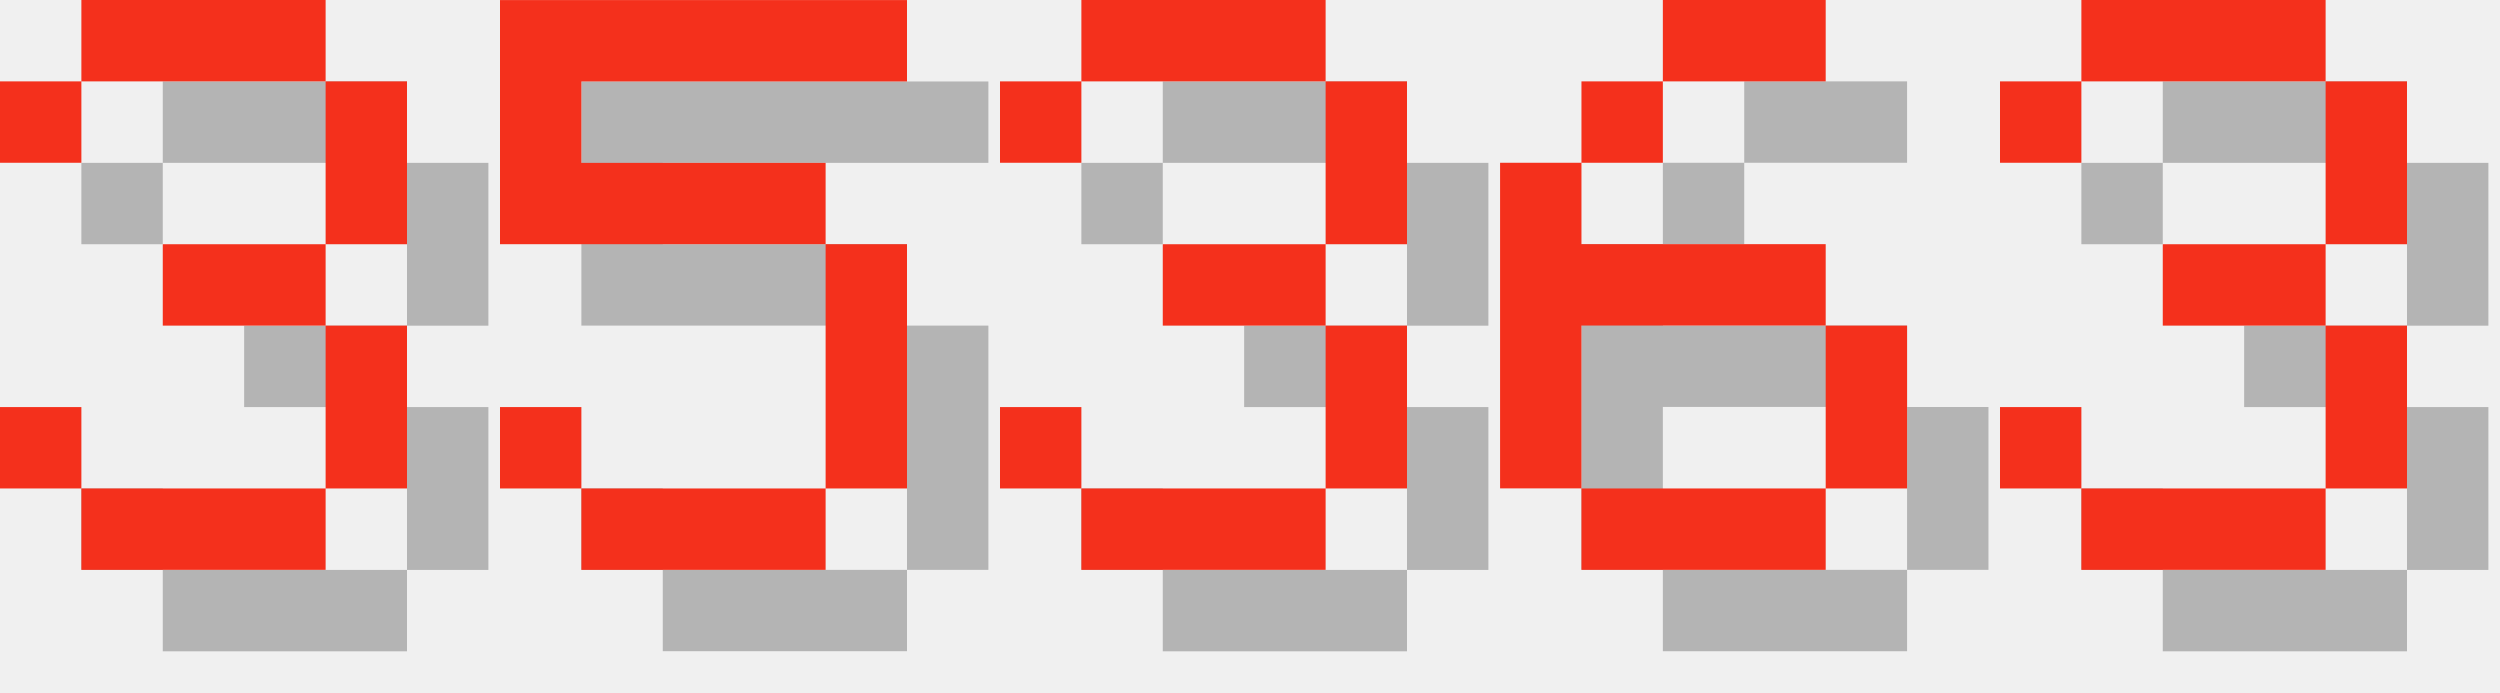
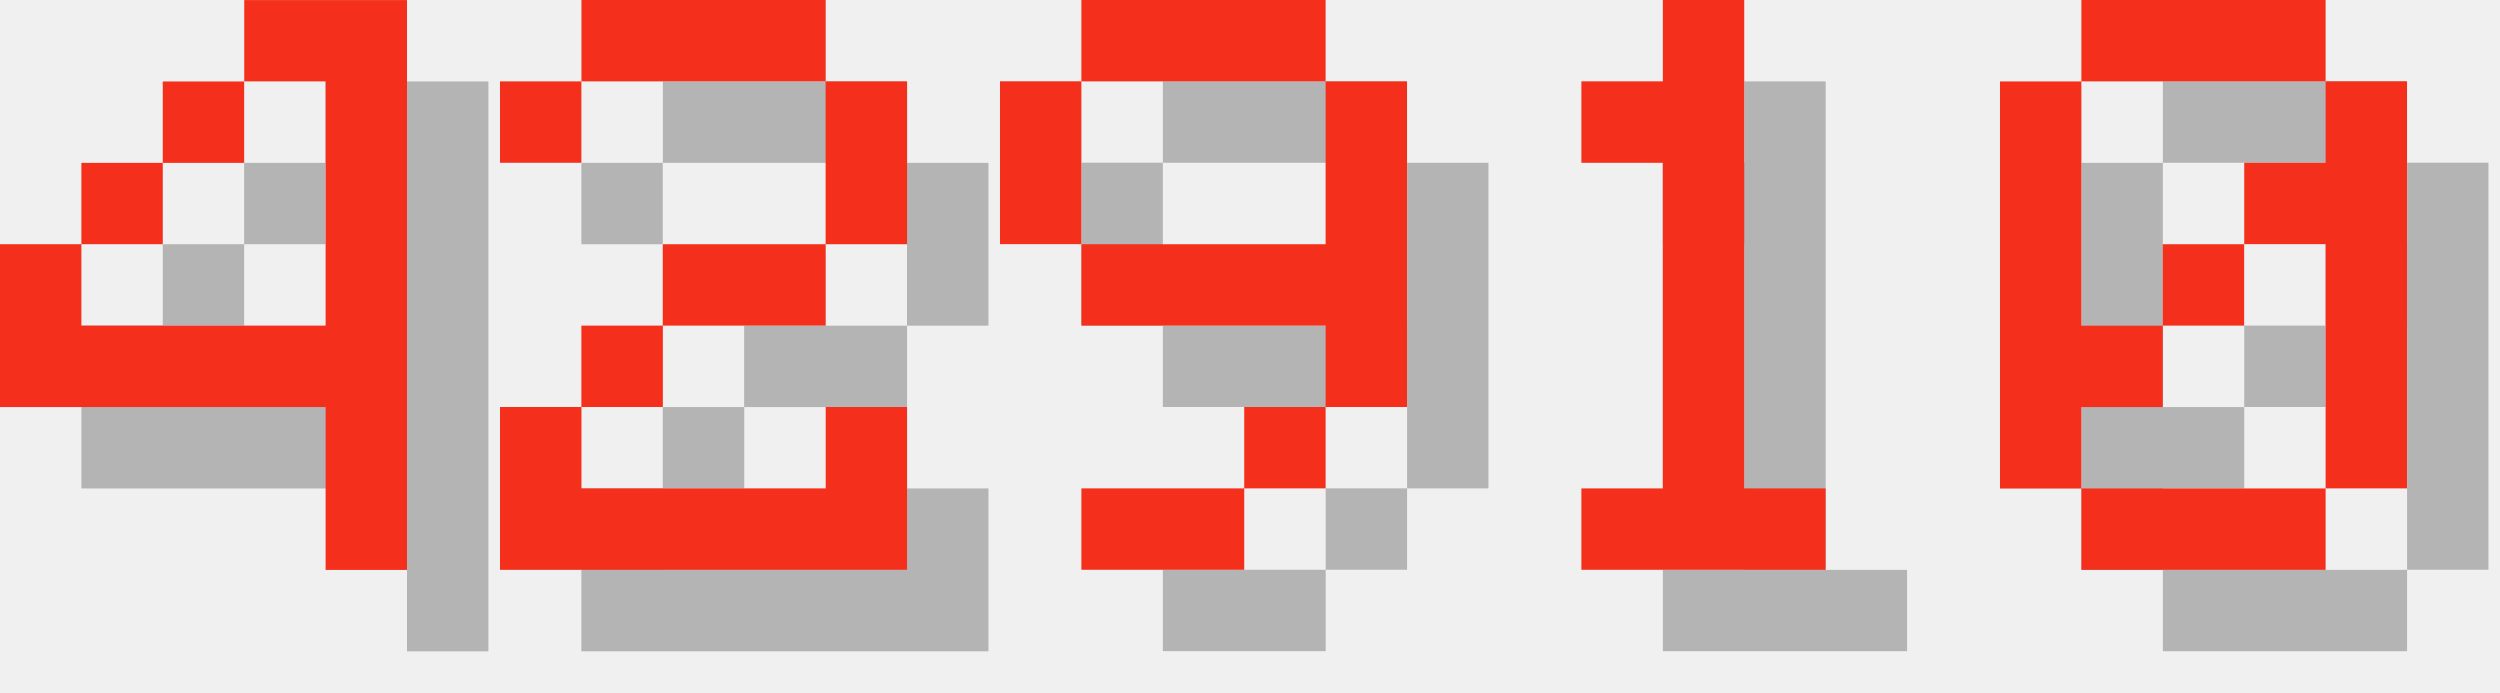
<svg xmlns="http://www.w3.org/2000/svg" version="1.1" width="130.0" height="36">
  <style>
        .text-foreground {
            fill: #F4301C;
        }
        .text-shadow {
            fill: #000000;
            fill-opacity: 0.25;
        }
    </style>
-   <g class="digit" id="digit_3" transform="translate(0.0, 0), scale(4)">
-     <path id="digit_3_shadow" class="text-shadow" d="m1.058 2.117v1.058h1.058v-1.058h3.175v2.117h-2.117v1.058h2.117v2.117h-3.175v-1.058h-1.058v1.058h1.058v1.058h3.175v-1.058h1.058v-2.117h-1.058v-1.058h1.058v-2.117h-1.058v-1.058h-3.175v1.058h-1.058z" fill-opacity=".5" style="paint-order:stroke fill markers" />
-     <path id="digit_3_fg" class="text-foreground" d="m0 1.058v1.058h1.058v-1.058h3.175v2.117h-2.117v1.058h2.117v2.117h-3.175v-1.058h-1.058v1.058h1.058v1.058h3.175v-1.058h1.058v-2.117h-1.058v-1.058h1.058v-2.117h-1.058v-1.058h-3.175v1.058h-1.058z" fill="#fff" style="paint-order:stroke fill markers" />
+   <g class="digit" id="digit_4" transform="translate(0.0, 0), scale(4)">
+     <path id="digit_4_shadow" class="text-shadow" d="m4.233 1.058v1.058h1.058v3.175h-3.175v-1.058h-1.058v2.117h4.233v2.117h1.058v-7.408h-2.117zm-2.117 3.175h1.058v-1.058h-1.058v1.058zm1.058-1.058h1.058v-1.058h-1.058v1.058z" fill-opacity=".5" style="paint-order:stroke fill markers" />
+     <path id="digit_4_fg" class="text-foreground" d="m3.175 0v1.058h1.058v3.175h-3.175v-1.058h-1.058v2.117h4.233v2.117h1.058v-7.408h-2.117zm-2.117 3.175h1.058v-1.058h-1.058v1.058zm1.058-1.058h1.058v-1.058h-1.058v1.058z" fill="#fff" style="paint-order:stroke fill markers" />
  </g>
-   <g class="digit" id="digit_5" transform="translate(26.0, 0), scale(4)">
-     <path id="digit_5_shadow" class="text-shadow" d="m1.058 1.058v3.175h4.233v3.175h-3.175v-1.058h-1.058v1.058h1.058v1.058h3.175v-1.058h1.058v-3.175h-1.058v-1.058h-3.175v-1.058h4.233v-1.058h-5.292z" fill-opacity=".5" style="paint-order:stroke fill markers" />
-     <path id="digit_5_fg" class="text-foreground" d="m0 0v3.175h4.233v3.175h-3.175v-1.058h-1.058v1.058h1.058v1.058h3.175v-1.058h1.058v-3.175h-1.058v-1.058h-3.175v-1.058h4.233v-1.058h-5.292z" fill="#fff" style="paint-order:stroke fill markers" />
+   <g class="digit" id="digit_2" transform="translate(26.0, 0), scale(4)">
+     <path id="digit_2_shadow" class="text-shadow" d="m1.058 2.117v1.058h1.058v-1.058h3.175v2.117h-2.117v1.058h-1.058v1.058h-1.058v2.117h5.292v-2.117h-1.058v1.058h-3.175v-1.058h1.058v-1.058h2.117v-1.058h1.058v-2.117h-1.058v-1.058h-3.175v1.058h-1.058z" fill-opacity=".5" style="paint-order:stroke fill markers" />
+     <path id="digit_2_fg" class="text-foreground" d="m0 1.058v1.058h1.058v-1.058h3.175v2.117h-2.117v1.058h-1.058v1.058h-1.058v2.117h5.292v-2.117h-1.058v1.058h-3.175v-1.058h1.058v-1.058h2.117v-1.058h1.058v-2.117h-1.058v-1.058h-3.175v1.058h-1.058z" fill="#fff" style="paint-order:stroke fill markers" />
  </g>
-   <g class="digit" id="digit_3" transform="translate(52.0, 0), scale(4)">
-     <path id="digit_3_shadow" class="text-shadow" d="m1.058 2.117v1.058h1.058v-1.058h3.175v2.117h-2.117v1.058h2.117v2.117h-3.175v-1.058h-1.058v1.058h1.058v1.058h3.175v-1.058h1.058v-2.117h-1.058v-1.058h1.058v-2.117h-1.058v-1.058h-3.175v1.058h-1.058z" fill-opacity=".5" style="paint-order:stroke fill markers" />
-     <path id="digit_3_fg" class="text-foreground" d="m0 1.058v1.058h1.058v-1.058h3.175v2.117h-2.117v1.058h2.117v2.117h-3.175v-1.058h-1.058v1.058h1.058v1.058h3.175v-1.058h1.058v-2.117h-1.058v-1.058h1.058v-2.117h-1.058v-1.058h-3.175v1.058h-1.058z" fill="#fff" style="paint-order:stroke fill markers" />
+   <g class="digit" id="digit_9" transform="translate(52.0, 0), scale(4)">
+     <path id="digit_9_shadow" class="text-shadow" d="m2.117 1.058v1.058h3.175v-1.058h-3.175zm3.175 1.058v2.117h-3.175v1.058h3.175v1.058h1.058v-4.233h-1.058zm0 4.233h-1.058v1.058h1.058v-1.058zm-1.058 1.058h-2.117v1.058h2.117v-1.058zm-2.117-3.175v-2.117h-1.058v2.117h1.058z" fill-opacity=".5" style="paint-order:stroke fill markers" />
+     <path id="digit_9_fg" class="text-foreground" d="m1.058 0v1.058h3.175v-1.058h-3.175zm3.175 1.058v2.117h-3.175v1.058h3.175v1.058h1.058v-4.233h-1.058zm0 4.233h-1.058v1.058h1.058v-1.058zm-1.058 1.058h-2.117v1.058h2.117v-1.058zm-2.117-3.175v-2.117h-1.058v2.117h1.058z" fill="#fff" style="paint-order:stroke fill markers" />
  </g>
-   <g class="digit" id="digit_6" transform="translate(78.0, 0), scale(4)">
-     <path id="digit_6_shadow" class="text-shadow" d="m3.175 1.058v1.058h2.117v-1.058h-2.117zm0 1.058h-1.058v1.058h1.058v-1.058zm-1.058 1.058h-1.058v4.233h1.058v-2.117h3.175v-1.058h-3.175v-1.058zm3.175 2.117v2.117h1.058v-2.117h-1.058zm0 2.117h-3.175v1.058h3.175v-1.058z" fill-opacity=".5" style="paint-order:stroke fill markers" />
-     <path id="digit_6_fg" class="text-foreground" d="m2.117 0v1.058h2.117v-1.058h-2.117zm0 1.058h-1.058v1.058h1.058v-1.058zm-1.058 1.058h-1.058v4.233h1.058v-2.117h3.175v-1.058h-3.175v-1.058zm3.175 2.117v2.117h1.058v-2.117h-1.058zm0 2.117h-3.175v1.058h3.175v-1.058z" fill="#fff" style="paint-order:stroke fill markers" />
+   <g class="digit" id="digit_1" transform="translate(78.0, 0), scale(4)">
+     <path id="digit_1_shadow" class="text-shadow" d="m2.117 2.117v1.058h1.058v4.233h-1.058v1.058h3.175v-1.058h-1.058v-6.35h-1.058v1.058h-1.058z" fill-opacity=".5" style="paint-order:stroke fill markers" />
+     <path id="digit_1_fg" class="text-foreground" d="m1.058 1.058v1.058h1.058v4.233h-1.058v1.058h3.175v-1.058h-1.058v-6.35h-1.058v1.058h-1.058z" fill="#fff" style="paint-order:stroke fill markers" />
  </g>
-   <g class="digit" id="digit_3" transform="translate(104.0, 0), scale(4)">
-     <path id="digit_3_shadow" class="text-shadow" d="m1.058 2.117v1.058h1.058v-1.058h3.175v2.117h-2.117v1.058h2.117v2.117h-3.175v-1.058h-1.058v1.058h1.058v1.058h3.175v-1.058h1.058v-2.117h-1.058v-1.058h1.058v-2.117h-1.058v-1.058h-3.175v1.058h-1.058z" fill-opacity=".5" style="paint-order:stroke fill markers" />
-     <path id="digit_3_fg" class="text-foreground" d="m0 1.058v1.058h1.058v-1.058h3.175v2.117h-2.117v1.058h2.117v2.117h-3.175v-1.058h-1.058v1.058h1.058v1.058h3.175v-1.058h1.058v-2.117h-1.058v-1.058h1.058v-2.117h-1.058v-1.058h-3.175v1.058h-1.058z" fill="#fff" style="paint-order:stroke fill markers" />
+   <g class="digit" id="digit_0" transform="translate(104.0, 0), scale(4)">
+     <path id="digit_0_shadow" class="text-shadow" d="m2.117 1.058v1.058h3.175v-1.058h-3.175zm3.175 1.058v1.058h-1.058v1.058h1.058v3.175h1.058v-5.292h-1.058zm0 5.292h-3.175v1.058h3.175v-1.058zm-3.175 0v-1.058h1.058v-1.058h-1.058v-3.175h-1.058v5.292h1.058zm1.058-2.117h1.058v-1.058h-1.058v1.058z" fill-opacity=".5" style="paint-order:stroke fill markers" />
+     <path id="digit_0_fg" class="text-foreground" d="m1.058 0v1.058h3.175v-1.058h-3.175zm3.175 1.058v1.058h-1.058v1.058h1.058v3.175h1.058v-5.292h-1.058zm0 5.292h-3.175v1.058h3.175v-1.058zm-3.175 0v-1.058h1.058v-1.058h-1.058v-3.175h-1.058v5.292h1.058zm1.058-2.117h1.058v-1.058h-1.058v1.058z" fill="#fff" style="paint-order:stroke fill markers" />
  </g>
</svg>
